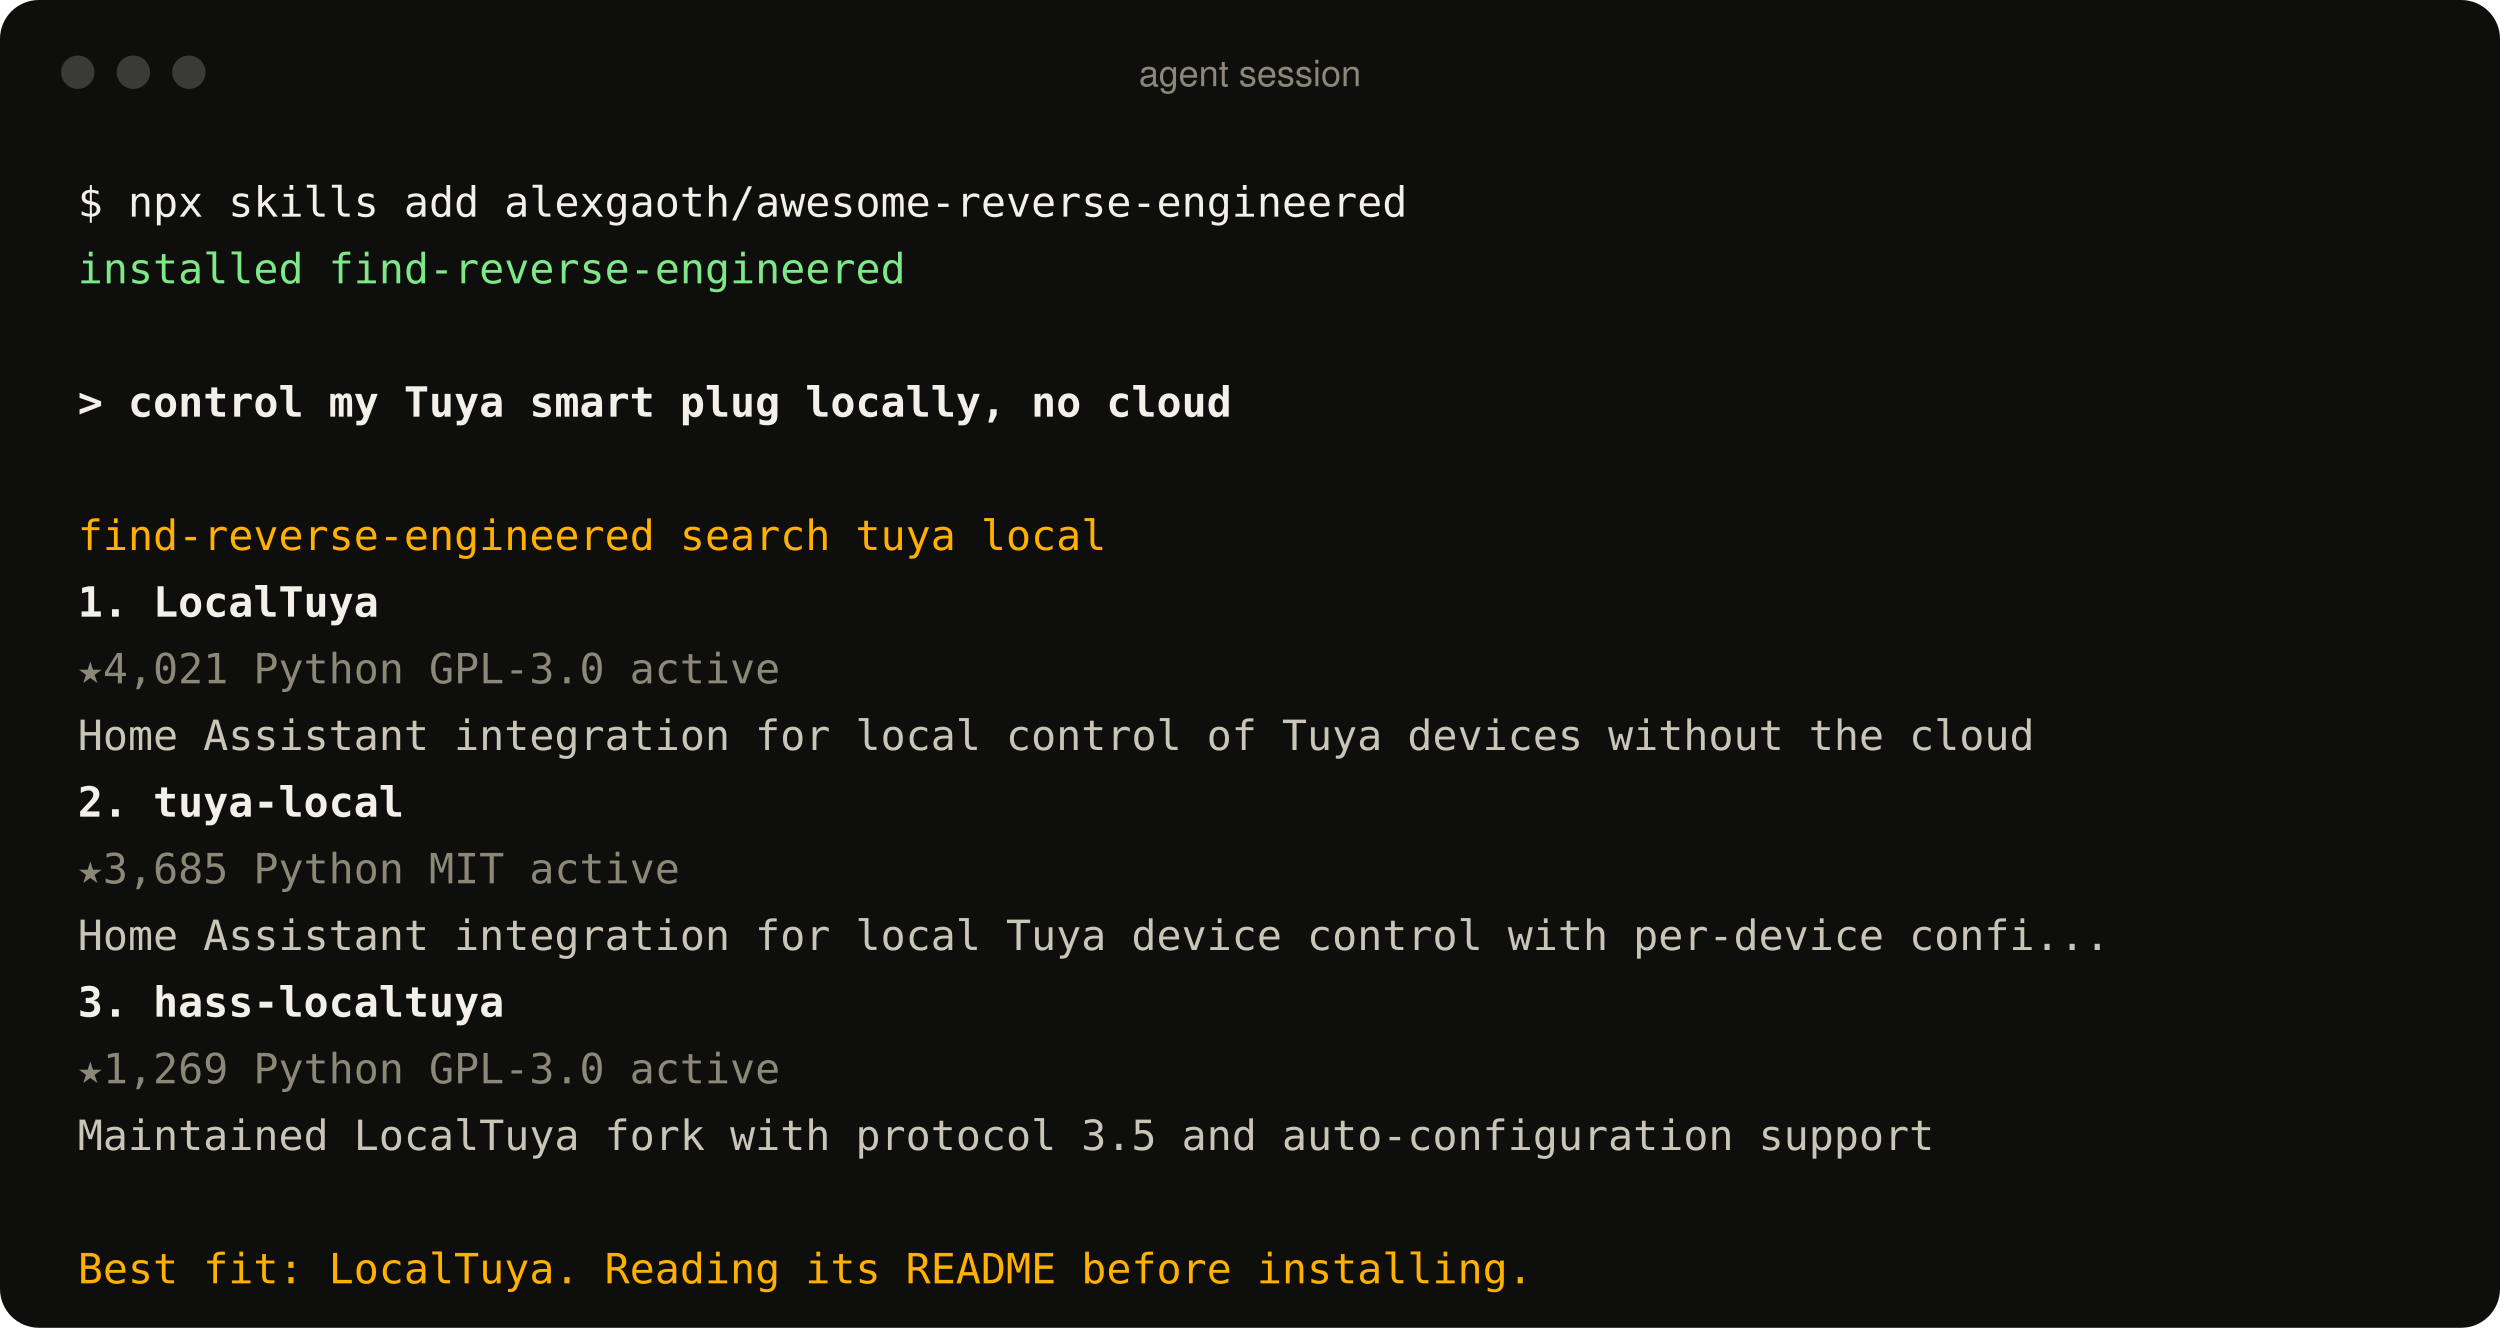
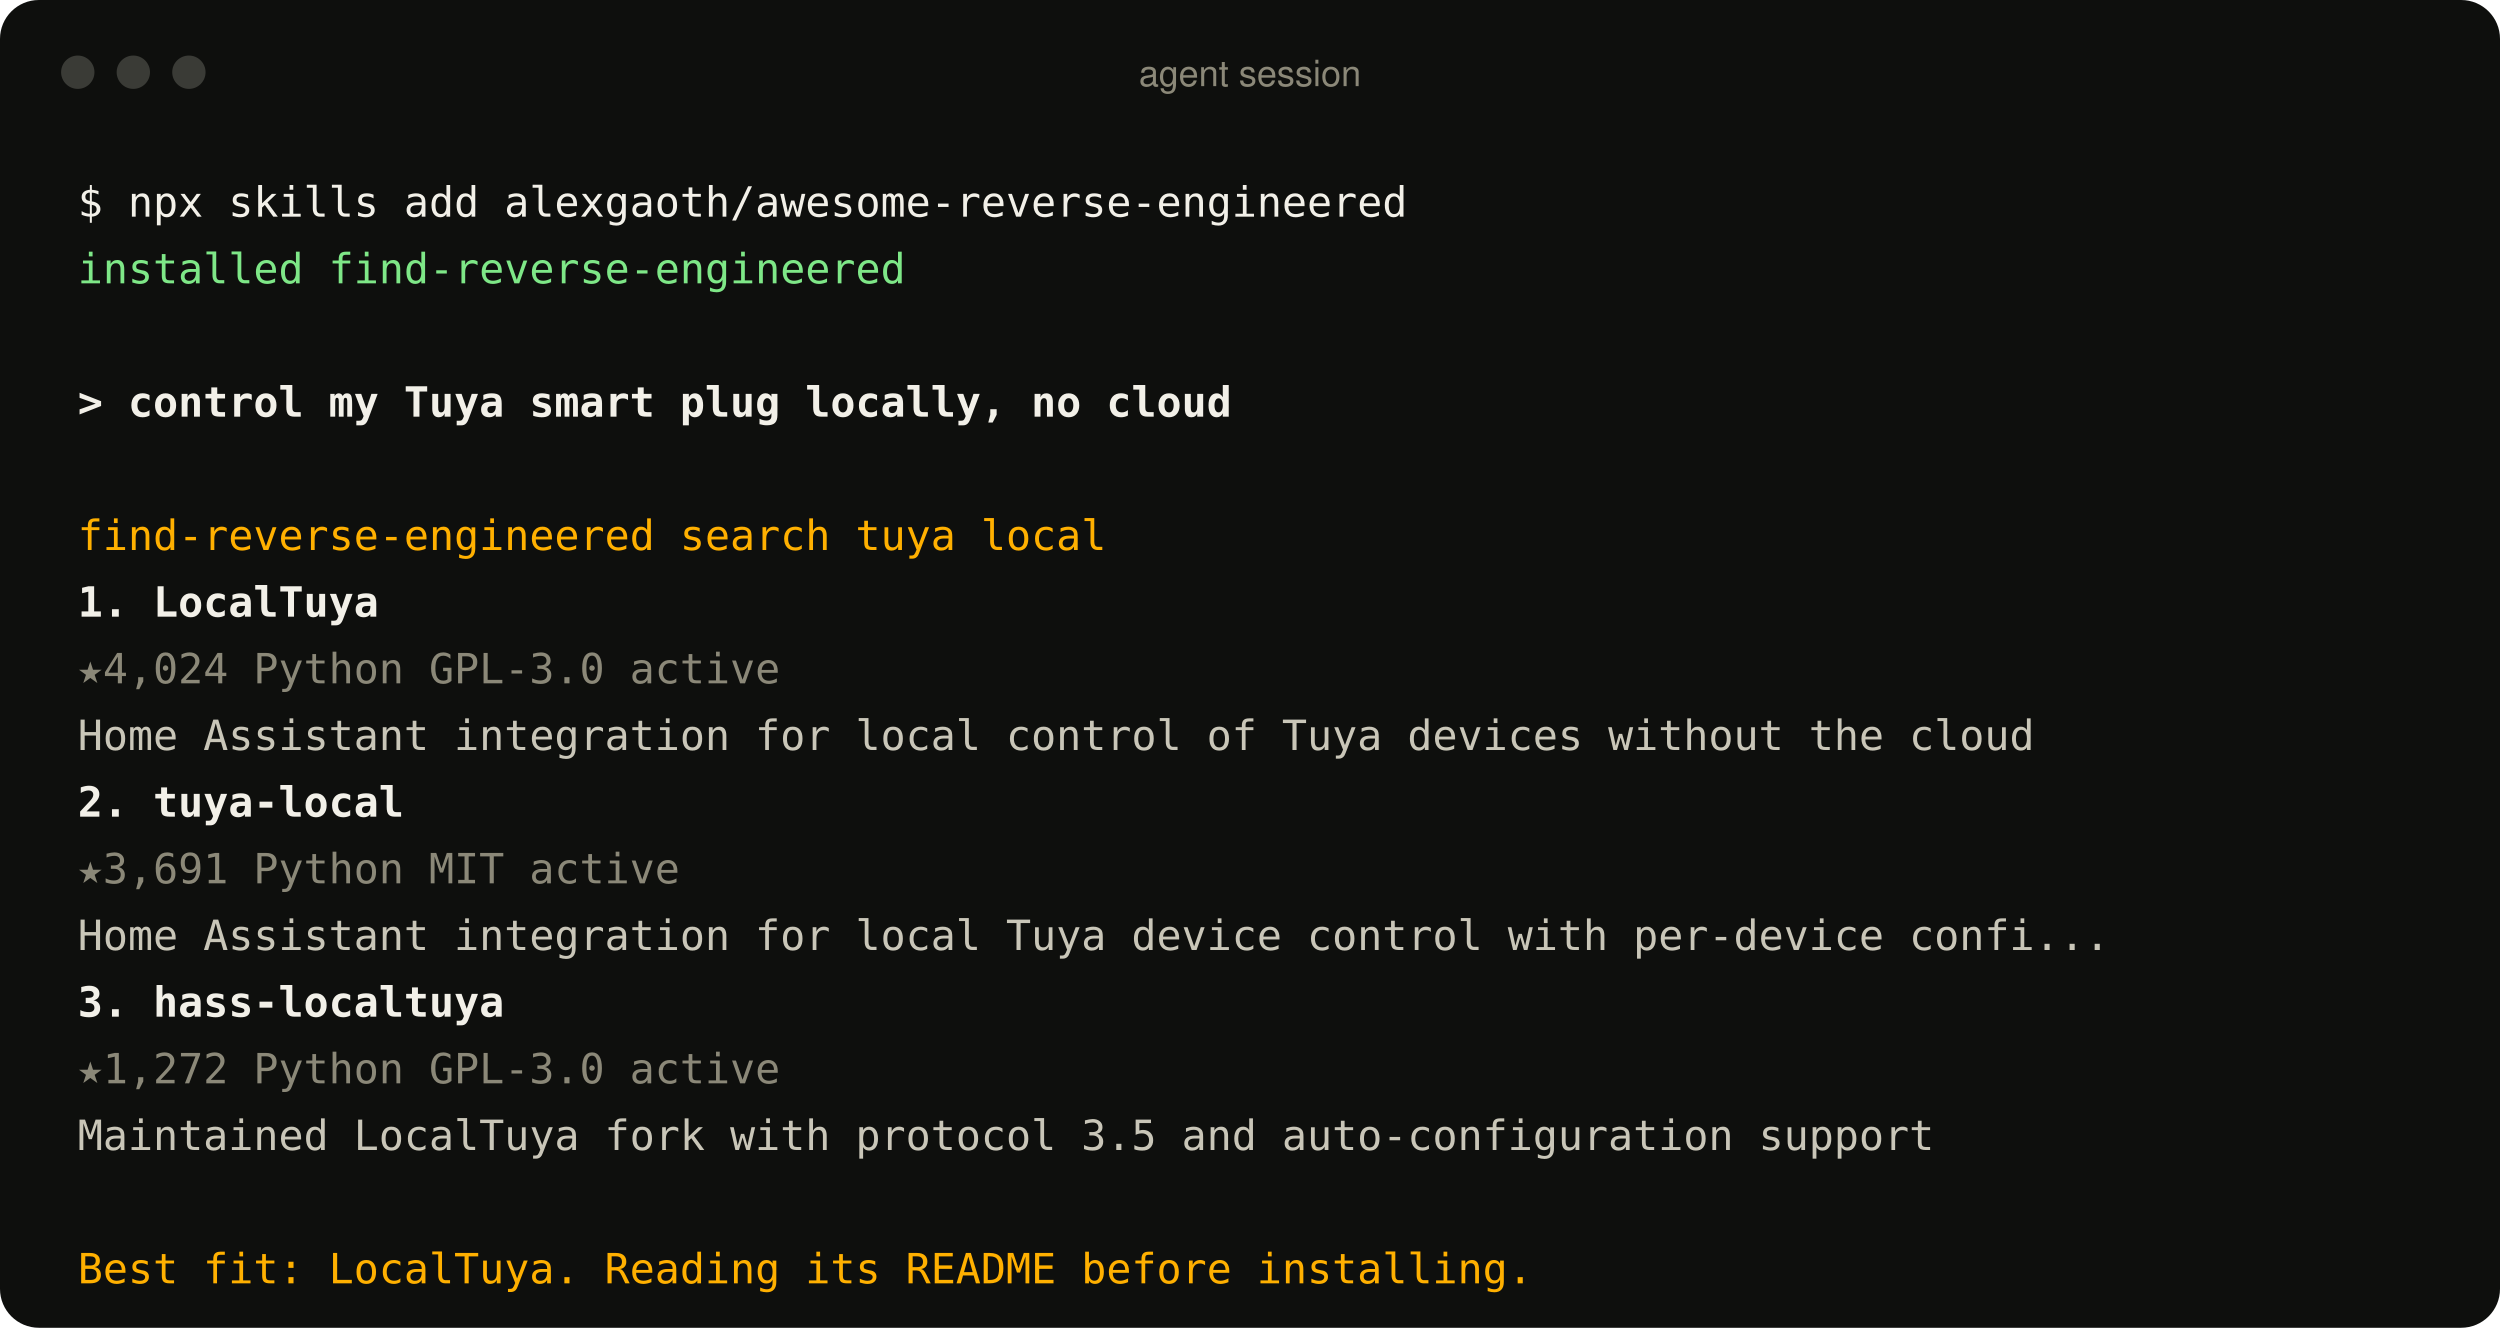
<svg xmlns="http://www.w3.org/2000/svg" width="900" height="478" viewBox="0 0 900 478" role="img" aria-label="An agent using the find-reverse-engineered skill">
  <style>
text{font:15px ui-monospace, SFMono-Regular, Menlo, Consolas, monospace;fill:#c9c6b8;white-space:pre}
.p{fill:#f2f0e8} .ok{fill:#7ee787} .u{fill:#f2f0e8;font-weight:600} .a{fill:#ffb000}
.r{fill:#f2f0e8;font-weight:600} .m{fill:#8b8878} .d{fill:#c9c6b8} .bar{font:13px -apple-system, BlinkMacSystemFont, 'Segoe UI', Helvetica, Arial, sans-serif;fill:#8b8878}
</style>
  <rect width="900" height="478" rx="14" fill="#0e0f0d" />
  <circle cx="28" cy="26" r="6" fill="#3a3b36" />
  <circle cx="48" cy="26" r="6" fill="#3a3b36" />
  <circle cx="68" cy="26" r="6" fill="#3a3b36" />
  <text x="450" y="31" text-anchor="middle" class="bar">agent session</text>
  <text x="28" y="78" class="p">$ npx skills add alexgaoth/awesome-reverse-engineered</text>
  <text x="28" y="102" class="ok">  installed find-reverse-engineered</text>
  <text x="28" y="150" class="u">&gt; control my Tuya smart plug locally, no cloud</text>
  <text x="28" y="198" class="a">  find-reverse-engineered  search tuya local</text>
  <text x="28" y="222" class="r">  1. LocalTuya</text>
-   <text x="28" y="246" class="m">     ★4,021  Python  GPL-3.0  active</text>
+   <text x="28" y="246" class="m">     ★4,024  Python  GPL-3.0  active</text>
  <text x="28" y="270" class="d">     Home Assistant integration for local control of Tuya devices without the cloud</text>
  <text x="28" y="294" class="r">  2. tuya-local</text>
-   <text x="28" y="318" class="m">     ★3,685  Python  MIT  active</text>
+   <text x="28" y="318" class="m">     ★3,691  Python  MIT  active</text>
  <text x="28" y="342" class="d">     Home Assistant integration for local Tuya device control with per-device confi...</text>
  <text x="28" y="366" class="r">  3. hass-localtuya</text>
-   <text x="28" y="390" class="m">     ★1,269  Python  GPL-3.0  active</text>
+   <text x="28" y="390" class="m">     ★1,272  Python  GPL-3.0  active</text>
  <text x="28" y="414" class="d">     Maintained LocalTuya fork with protocol 3.5 and auto-configuration support</text>
  <text x="28" y="462" class="a">  Best fit: LocalTuya. Reading its README before installing.</text>
</svg>
